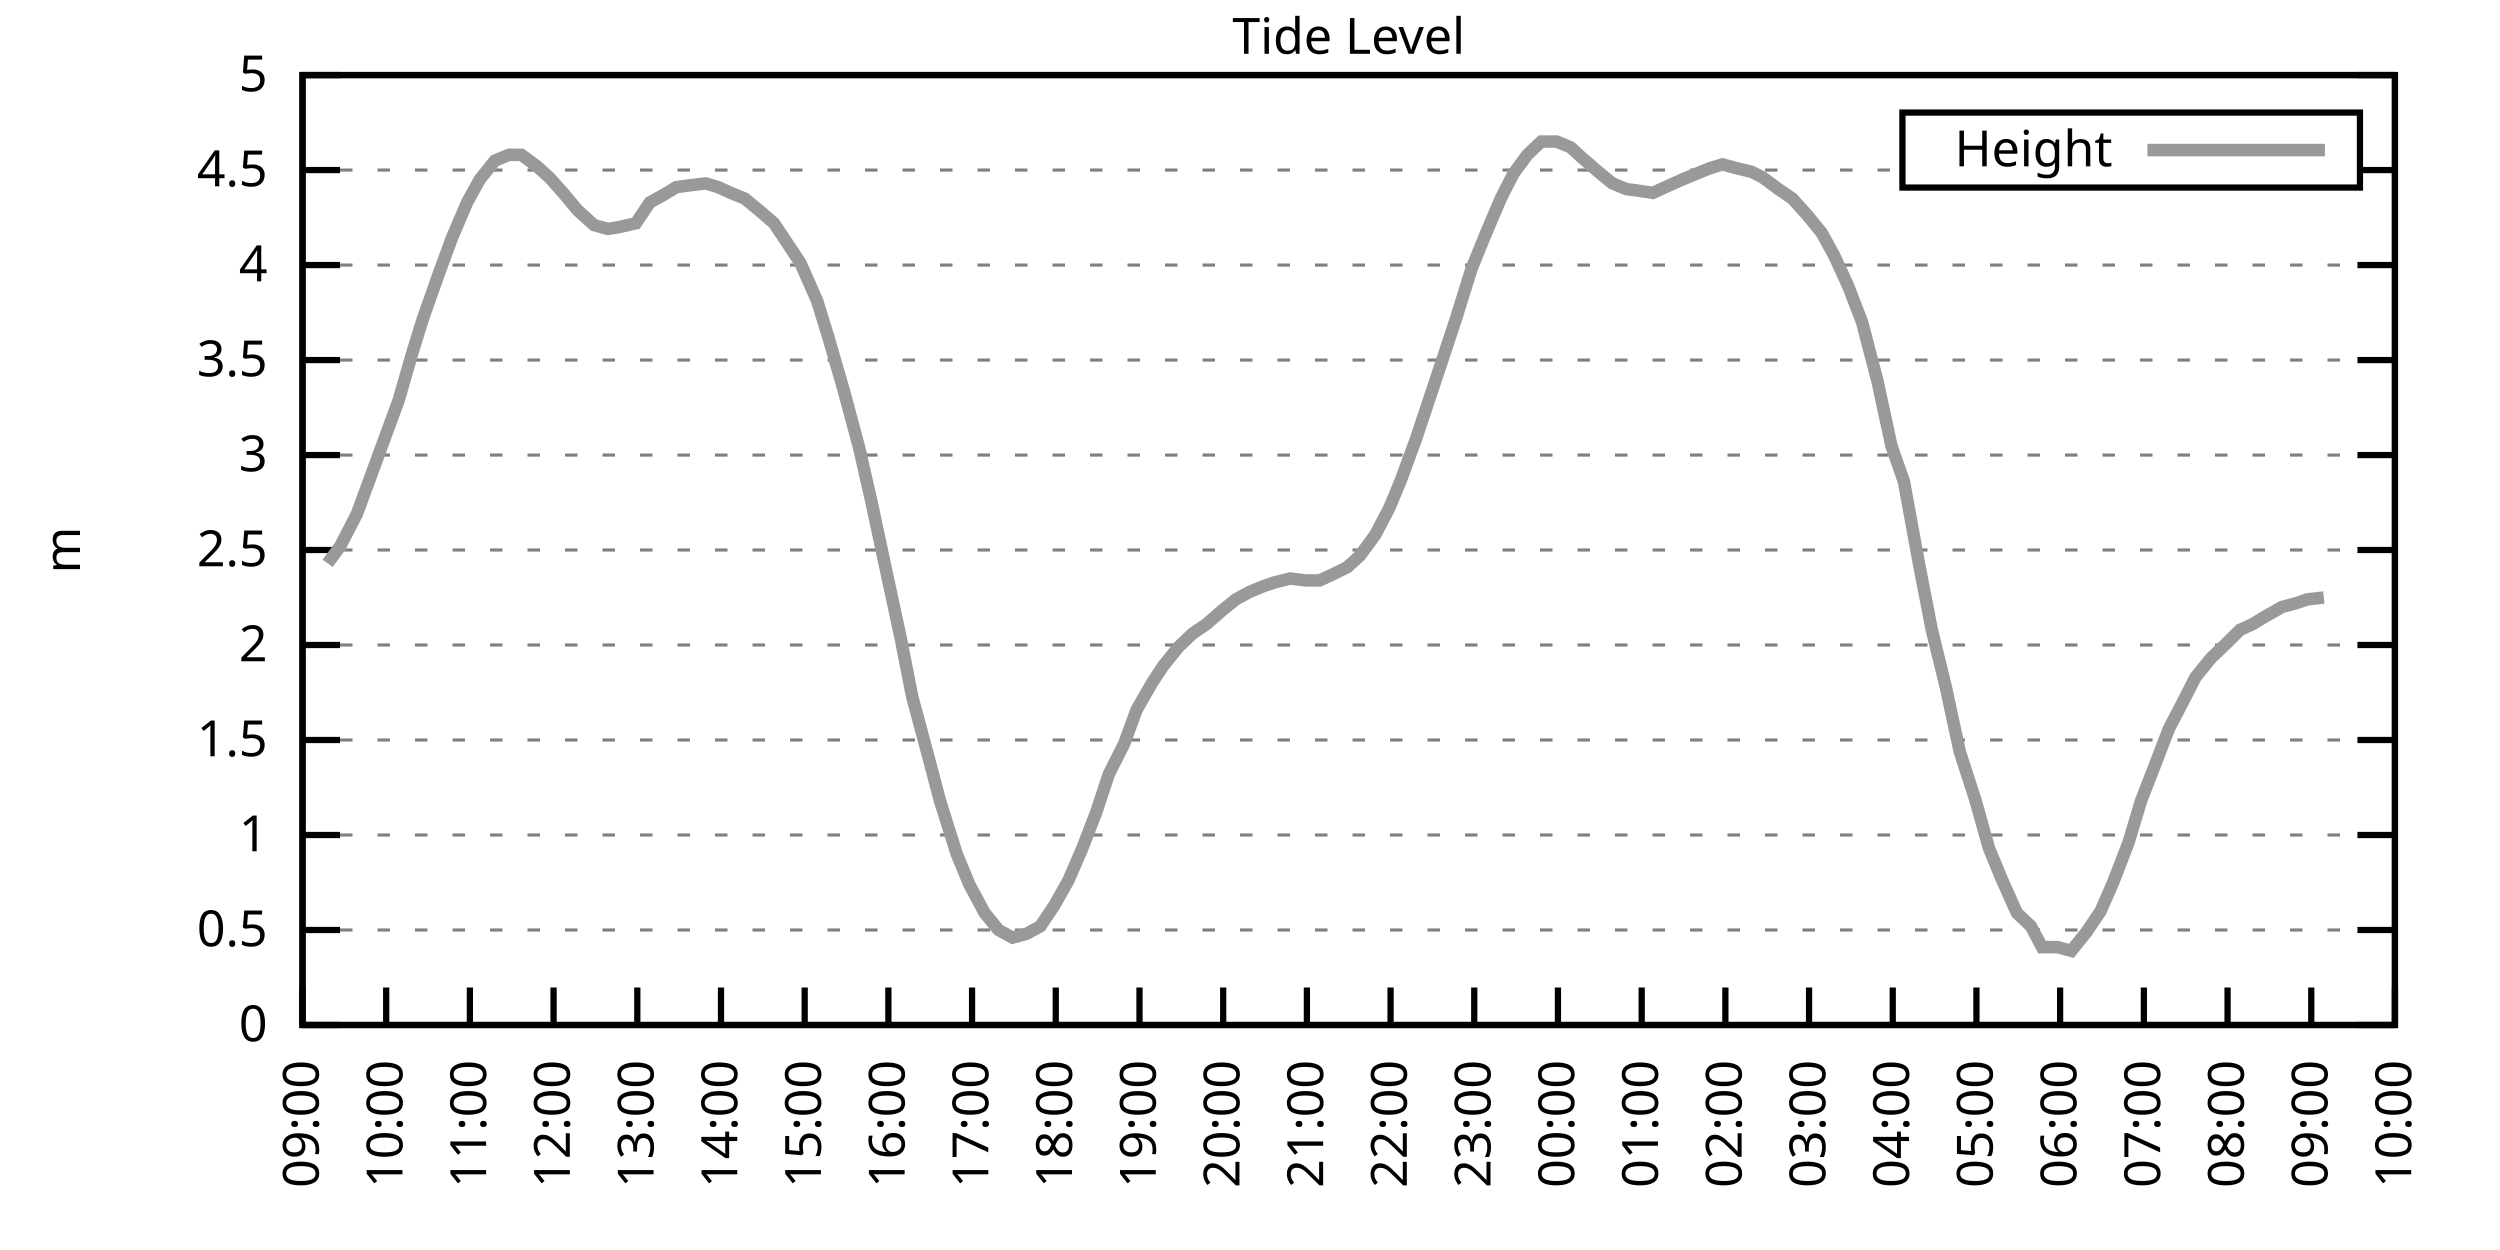
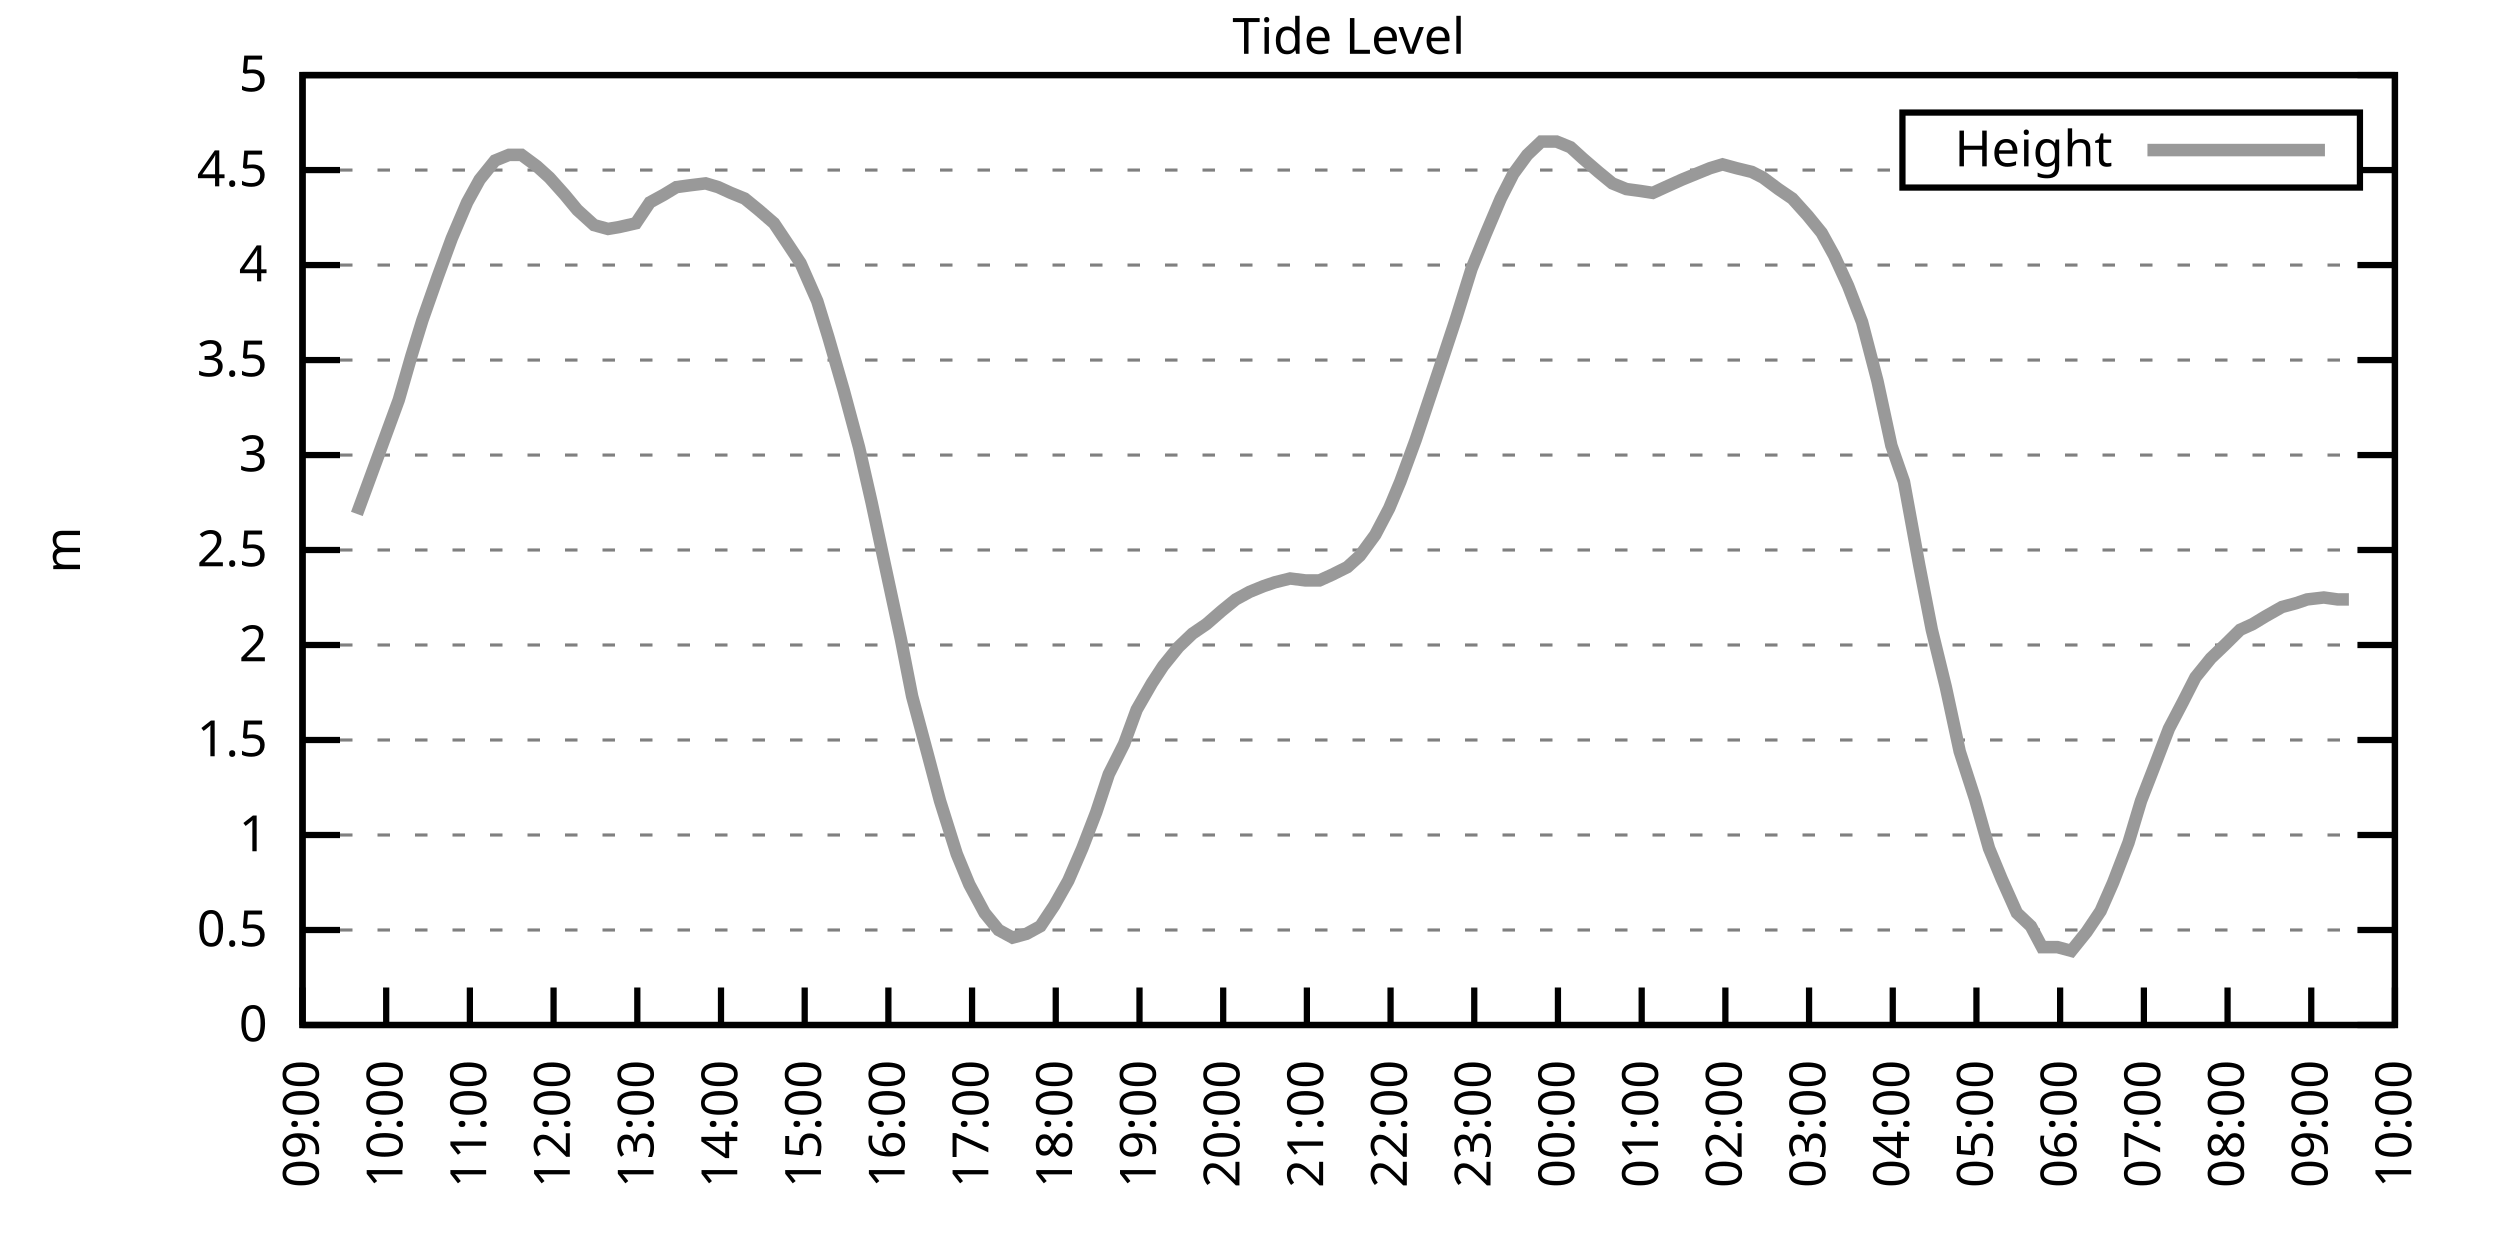
<svg xmlns="http://www.w3.org/2000/svg" xmlns:xlink="http://www.w3.org/1999/xlink" width="400" height="200" viewBox="0 0 400 200">
  <g id="gnuplot_canvas">
    <rect x="0" y="0" width="400" height="200" fill="none" />
    <defs>
      <circle id="gpDot" r="0.5" stroke-width="0.5" stroke="currentColor" />
      <path id="gpPt0" stroke-width="0.333" stroke="currentColor" d="M-1,0 h2 M0,-1 v2" />
      <path id="gpPt1" stroke-width="0.333" stroke="currentColor" d="M-1,-1 L1,1 M1,-1 L-1,1" />
      <path id="gpPt2" stroke-width="0.333" stroke="currentColor" d="M-1,0 L1,0 M0,-1 L0,1 M-1,-1 L1,1 M-1,1 L1,-1" />
      <rect id="gpPt3" stroke-width="0.333" stroke="currentColor" x="-1" y="-1" width="2" height="2" />
      <rect id="gpPt4" stroke-width="0.333" stroke="currentColor" fill="currentColor" x="-1" y="-1" width="2" height="2" />
      <circle id="gpPt5" stroke-width="0.333" stroke="currentColor" cx="0" cy="0" r="1" />
      <use xlink:href="#gpPt5" id="gpPt6" fill="currentColor" stroke="none" />
      <path id="gpPt7" stroke-width="0.333" stroke="currentColor" d="M0,-1.33 L-1.33,0.67 L1.33,0.67 z" />
      <use xlink:href="#gpPt7" id="gpPt8" fill="currentColor" stroke="none" />
      <use xlink:href="#gpPt7" id="gpPt9" stroke="currentColor" transform="rotate(180)" />
      <use xlink:href="#gpPt9" id="gpPt10" fill="currentColor" stroke="none" />
      <use xlink:href="#gpPt3" id="gpPt11" stroke="currentColor" transform="rotate(45)" />
      <use xlink:href="#gpPt11" id="gpPt12" fill="currentColor" stroke="none" />
      <path id="gpPt13" stroke-width="0.333" stroke="currentColor" d="M0,1.330 L1.265,0.411 L0.782,-1.067 L-0.782,-1.076 L-1.265,0.411 z" />
      <use xlink:href="#gpPt13" id="gpPt14" fill="currentColor" stroke="none" />
      <filter id="textbox" filterUnits="objectBoundingBox" x="0" y="0" height="1" width="1">
        <feFlood flood-color="white" flood-opacity="1" result="bgnd" />
        <feComposite in="SourceGraphic" in2="bgnd" operator="atop" />
      </filter>
      <filter id="greybox" filterUnits="objectBoundingBox" x="0" y="0" height="1" width="1">
        <feFlood flood-color="lightgrey" flood-opacity="1" result="grey" />
        <feComposite in="SourceGraphic" in2="grey" operator="atop" />
      </filter>
    </defs>
    <g fill="none" color="white" stroke="currentColor" stroke-width="1.00" stroke-linecap="butt" stroke-linejoin="miter">
</g>
    <g fill="none" color="black" stroke="currentColor" stroke-width="1.00" stroke-linecap="butt" stroke-linejoin="miter">
      <g stroke="none" shape-rendering="crispEdges">
        <polygon fill="rgb(255, 255, 255)" points="48.40,164.00 383.18,164.00 383.18,12.02 48.40,12.02 " />
      </g>
    </g>
    <g fill="none" color="black" stroke="currentColor" stroke-width="1.00" stroke-linecap="butt" stroke-linejoin="miter">
</g>
    <g fill="none" color="black" stroke="black" stroke-width="0.50" stroke-linecap="butt" stroke-linejoin="miter">
</g>
    <g fill="none" color="gray" stroke="currentColor" stroke-width="0.50" stroke-linecap="butt" stroke-linejoin="miter">
      <path stroke="gray" stroke-dasharray="2,4" class="gridline" d="M48.40,164.00 L383.19,164.00  " />
    </g>
    <g fill="none" color="gray" stroke="gray" stroke-width="1.00" stroke-linecap="butt" stroke-linejoin="miter">
</g>
    <g fill="none" color="black" stroke="currentColor" stroke-width="1.00" stroke-linecap="butt" stroke-linejoin="miter">
      <path stroke="black" d="M48.40,164.00 L54.40,164.00 M383.19,164.00 L377.19,164.00  " />
      <g transform="translate(42.80,166.60)" stroke="none" fill="black" font-family="Sans" font-size="8.00" text-anchor="end">
        <text>
          <tspan font-family="Sans"> 0</tspan>
        </text>
      </g>
    </g>
    <g fill="none" color="black" stroke="currentColor" stroke-width="1.00" stroke-linecap="butt" stroke-linejoin="miter">
</g>
    <g fill="none" color="black" stroke="black" stroke-width="0.50" stroke-linecap="butt" stroke-linejoin="miter">
</g>
    <g fill="none" color="gray" stroke="currentColor" stroke-width="0.50" stroke-linecap="butt" stroke-linejoin="miter">
      <path stroke="gray" stroke-dasharray="2,4" class="gridline" d="M48.40,148.80 L383.19,148.80  " />
    </g>
    <g fill="none" color="gray" stroke="gray" stroke-width="1.00" stroke-linecap="butt" stroke-linejoin="miter">
</g>
    <g fill="none" color="black" stroke="currentColor" stroke-width="1.00" stroke-linecap="butt" stroke-linejoin="miter">
      <path stroke="black" d="M48.40,148.80 L54.40,148.80 M383.19,148.80 L377.19,148.80  " />
      <g transform="translate(42.80,151.40)" stroke="none" fill="black" font-family="Sans" font-size="8.00" text-anchor="end">
        <text>
          <tspan font-family="Sans"> 0.5</tspan>
        </text>
      </g>
    </g>
    <g fill="none" color="black" stroke="currentColor" stroke-width="1.00" stroke-linecap="butt" stroke-linejoin="miter">
</g>
    <g fill="none" color="black" stroke="black" stroke-width="0.50" stroke-linecap="butt" stroke-linejoin="miter">
</g>
    <g fill="none" color="gray" stroke="currentColor" stroke-width="0.50" stroke-linecap="butt" stroke-linejoin="miter">
      <path stroke="gray" stroke-dasharray="2,4" class="gridline" d="M48.40,133.60 L383.19,133.60  " />
    </g>
    <g fill="none" color="gray" stroke="gray" stroke-width="1.00" stroke-linecap="butt" stroke-linejoin="miter">
</g>
    <g fill="none" color="black" stroke="currentColor" stroke-width="1.00" stroke-linecap="butt" stroke-linejoin="miter">
      <path stroke="black" d="M48.40,133.60 L54.40,133.60 M383.19,133.60 L377.19,133.60  " />
      <g transform="translate(42.80,136.20)" stroke="none" fill="black" font-family="Sans" font-size="8.00" text-anchor="end">
        <text>
          <tspan font-family="Sans"> 1</tspan>
        </text>
      </g>
    </g>
    <g fill="none" color="black" stroke="currentColor" stroke-width="1.00" stroke-linecap="butt" stroke-linejoin="miter">
</g>
    <g fill="none" color="black" stroke="black" stroke-width="0.50" stroke-linecap="butt" stroke-linejoin="miter">
</g>
    <g fill="none" color="gray" stroke="currentColor" stroke-width="0.50" stroke-linecap="butt" stroke-linejoin="miter">
      <path stroke="gray" stroke-dasharray="2,4" class="gridline" d="M48.40,118.40 L383.19,118.40  " />
    </g>
    <g fill="none" color="gray" stroke="gray" stroke-width="1.00" stroke-linecap="butt" stroke-linejoin="miter">
</g>
    <g fill="none" color="black" stroke="currentColor" stroke-width="1.00" stroke-linecap="butt" stroke-linejoin="miter">
      <path stroke="black" d="M48.40,118.40 L54.40,118.40 M383.19,118.40 L377.19,118.40  " />
      <g transform="translate(42.80,121.00)" stroke="none" fill="black" font-family="Sans" font-size="8.00" text-anchor="end">
        <text>
          <tspan font-family="Sans"> 1.5</tspan>
        </text>
      </g>
    </g>
    <g fill="none" color="black" stroke="currentColor" stroke-width="1.00" stroke-linecap="butt" stroke-linejoin="miter">
</g>
    <g fill="none" color="black" stroke="black" stroke-width="0.50" stroke-linecap="butt" stroke-linejoin="miter">
</g>
    <g fill="none" color="gray" stroke="currentColor" stroke-width="0.50" stroke-linecap="butt" stroke-linejoin="miter">
      <path stroke="gray" stroke-dasharray="2,4" class="gridline" d="M48.40,103.20 L383.19,103.20  " />
    </g>
    <g fill="none" color="gray" stroke="gray" stroke-width="1.00" stroke-linecap="butt" stroke-linejoin="miter">
</g>
    <g fill="none" color="black" stroke="currentColor" stroke-width="1.00" stroke-linecap="butt" stroke-linejoin="miter">
      <path stroke="black" d="M48.40,103.20 L54.40,103.20 M383.19,103.20 L377.19,103.20  " />
      <g transform="translate(42.80,105.80)" stroke="none" fill="black" font-family="Sans" font-size="8.00" text-anchor="end">
        <text>
          <tspan font-family="Sans"> 2</tspan>
        </text>
      </g>
    </g>
    <g fill="none" color="black" stroke="currentColor" stroke-width="1.00" stroke-linecap="butt" stroke-linejoin="miter">
</g>
    <g fill="none" color="black" stroke="black" stroke-width="0.50" stroke-linecap="butt" stroke-linejoin="miter">
</g>
    <g fill="none" color="gray" stroke="currentColor" stroke-width="0.50" stroke-linecap="butt" stroke-linejoin="miter">
      <path stroke="gray" stroke-dasharray="2,4" class="gridline" d="M48.40,88.00 L383.19,88.00  " />
    </g>
    <g fill="none" color="gray" stroke="gray" stroke-width="1.00" stroke-linecap="butt" stroke-linejoin="miter">
</g>
    <g fill="none" color="black" stroke="currentColor" stroke-width="1.00" stroke-linecap="butt" stroke-linejoin="miter">
      <path stroke="black" d="M48.40,88.00 L54.40,88.00 M383.19,88.00 L377.19,88.00  " />
      <g transform="translate(42.80,90.60)" stroke="none" fill="black" font-family="Sans" font-size="8.00" text-anchor="end">
        <text>
          <tspan font-family="Sans"> 2.5</tspan>
        </text>
      </g>
    </g>
    <g fill="none" color="black" stroke="currentColor" stroke-width="1.00" stroke-linecap="butt" stroke-linejoin="miter">
</g>
    <g fill="none" color="black" stroke="black" stroke-width="0.50" stroke-linecap="butt" stroke-linejoin="miter">
</g>
    <g fill="none" color="gray" stroke="currentColor" stroke-width="0.50" stroke-linecap="butt" stroke-linejoin="miter">
      <path stroke="gray" stroke-dasharray="2,4" class="gridline" d="M48.40,72.81 L383.19,72.81  " />
    </g>
    <g fill="none" color="gray" stroke="gray" stroke-width="1.00" stroke-linecap="butt" stroke-linejoin="miter">
</g>
    <g fill="none" color="black" stroke="currentColor" stroke-width="1.00" stroke-linecap="butt" stroke-linejoin="miter">
      <path stroke="black" d="M48.40,72.81 L54.40,72.81 M383.19,72.81 L377.19,72.81  " />
      <g transform="translate(42.80,75.41)" stroke="none" fill="black" font-family="Sans" font-size="8.00" text-anchor="end">
        <text>
          <tspan font-family="Sans"> 3</tspan>
        </text>
      </g>
    </g>
    <g fill="none" color="black" stroke="currentColor" stroke-width="1.00" stroke-linecap="butt" stroke-linejoin="miter">
</g>
    <g fill="none" color="black" stroke="black" stroke-width="0.50" stroke-linecap="butt" stroke-linejoin="miter">
</g>
    <g fill="none" color="gray" stroke="currentColor" stroke-width="0.50" stroke-linecap="butt" stroke-linejoin="miter">
      <path stroke="gray" stroke-dasharray="2,4" class="gridline" d="M48.40,57.61 L383.19,57.61  " />
    </g>
    <g fill="none" color="gray" stroke="gray" stroke-width="1.00" stroke-linecap="butt" stroke-linejoin="miter">
</g>
    <g fill="none" color="black" stroke="currentColor" stroke-width="1.00" stroke-linecap="butt" stroke-linejoin="miter">
      <path stroke="black" d="M48.40,57.61 L54.40,57.61 M383.19,57.61 L377.19,57.61  " />
      <g transform="translate(42.80,60.21)" stroke="none" fill="black" font-family="Sans" font-size="8.00" text-anchor="end">
        <text>
          <tspan font-family="Sans"> 3.5</tspan>
        </text>
      </g>
    </g>
    <g fill="none" color="black" stroke="currentColor" stroke-width="1.00" stroke-linecap="butt" stroke-linejoin="miter">
</g>
    <g fill="none" color="black" stroke="black" stroke-width="0.50" stroke-linecap="butt" stroke-linejoin="miter">
</g>
    <g fill="none" color="gray" stroke="currentColor" stroke-width="0.50" stroke-linecap="butt" stroke-linejoin="miter">
      <path stroke="gray" stroke-dasharray="2,4" class="gridline" d="M48.40,42.41 L383.19,42.41  " />
    </g>
    <g fill="none" color="gray" stroke="gray" stroke-width="1.00" stroke-linecap="butt" stroke-linejoin="miter">
</g>
    <g fill="none" color="black" stroke="currentColor" stroke-width="1.00" stroke-linecap="butt" stroke-linejoin="miter">
      <path stroke="black" d="M48.40,42.41 L54.40,42.41 M383.19,42.41 L377.19,42.41  " />
      <g transform="translate(42.80,45.01)" stroke="none" fill="black" font-family="Sans" font-size="8.00" text-anchor="end">
        <text>
          <tspan font-family="Sans"> 4</tspan>
        </text>
      </g>
    </g>
    <g fill="none" color="black" stroke="currentColor" stroke-width="1.00" stroke-linecap="butt" stroke-linejoin="miter">
</g>
    <g fill="none" color="black" stroke="black" stroke-width="0.50" stroke-linecap="butt" stroke-linejoin="miter">
</g>
    <g fill="none" color="gray" stroke="currentColor" stroke-width="0.50" stroke-linecap="butt" stroke-linejoin="miter">
      <path stroke="gray" stroke-dasharray="2,4" class="gridline" d="M48.40,27.21 L304.39,27.21 M377.59,27.21 L383.19,27.21  " />
    </g>
    <g fill="none" color="gray" stroke="gray" stroke-width="1.00" stroke-linecap="butt" stroke-linejoin="miter">
</g>
    <g fill="none" color="black" stroke="currentColor" stroke-width="1.00" stroke-linecap="butt" stroke-linejoin="miter">
      <path stroke="black" d="M48.40,27.21 L54.40,27.21 M383.19,27.21 L377.19,27.21  " />
      <g transform="translate(42.80,29.81)" stroke="none" fill="black" font-family="Sans" font-size="8.00" text-anchor="end">
        <text>
          <tspan font-family="Sans"> 4.5</tspan>
        </text>
      </g>
    </g>
    <g fill="none" color="black" stroke="currentColor" stroke-width="1.00" stroke-linecap="butt" stroke-linejoin="miter">
</g>
    <g fill="none" color="black" stroke="black" stroke-width="0.50" stroke-linecap="butt" stroke-linejoin="miter">
</g>
    <g fill="none" color="gray" stroke="currentColor" stroke-width="0.50" stroke-linecap="butt" stroke-linejoin="miter">
      <path stroke="gray" stroke-dasharray="2,4" class="gridline" d="M48.40,12.01 L383.19,12.01  " />
    </g>
    <g fill="none" color="gray" stroke="gray" stroke-width="1.00" stroke-linecap="butt" stroke-linejoin="miter">
</g>
    <g fill="none" color="black" stroke="currentColor" stroke-width="1.00" stroke-linecap="butt" stroke-linejoin="miter">
      <path stroke="black" d="M48.40,12.01 L54.40,12.01 M383.19,12.01 L377.19,12.01  " />
      <g transform="translate(42.80,14.61)" stroke="none" fill="black" font-family="Sans" font-size="8.00" text-anchor="end">
        <text>
          <tspan font-family="Sans"> 5</tspan>
        </text>
      </g>
    </g>
    <g fill="none" color="black" stroke="currentColor" stroke-width="1.00" stroke-linecap="butt" stroke-linejoin="miter">
      <path stroke="black" d="M48.40,164.00 L48.40,158.00  " />
      <g transform="translate(51.00,169.60) rotate(270.00)" stroke="none" fill="black" font-family="Sans" font-size="8.00" text-anchor="end">
        <text>
          <tspan font-family="Sans">09:00</tspan>
        </text>
      </g>
    </g>
    <g fill="none" color="black" stroke="currentColor" stroke-width="1.00" stroke-linecap="butt" stroke-linejoin="miter">
      <path stroke="black" d="M61.79,164.00 L61.79,158.00  " />
      <g transform="translate(64.39,169.60) rotate(270.00)" stroke="none" fill="black" font-family="Sans" font-size="8.00" text-anchor="end">
        <text>
          <tspan font-family="Sans">10:00</tspan>
        </text>
      </g>
    </g>
    <g fill="none" color="black" stroke="currentColor" stroke-width="1.00" stroke-linecap="butt" stroke-linejoin="miter">
      <path stroke="black" d="M75.18,164.00 L75.18,158.00  " />
      <g transform="translate(77.78,169.60) rotate(270.00)" stroke="none" fill="black" font-family="Sans" font-size="8.00" text-anchor="end">
        <text>
          <tspan font-family="Sans">11:00</tspan>
        </text>
      </g>
    </g>
    <g fill="none" color="black" stroke="currentColor" stroke-width="1.00" stroke-linecap="butt" stroke-linejoin="miter">
      <path stroke="black" d="M88.57,164.00 L88.57,158.00  " />
      <g transform="translate(91.17,169.60) rotate(270.00)" stroke="none" fill="black" font-family="Sans" font-size="8.00" text-anchor="end">
        <text>
          <tspan font-family="Sans">12:00</tspan>
        </text>
      </g>
    </g>
    <g fill="none" color="black" stroke="currentColor" stroke-width="1.00" stroke-linecap="butt" stroke-linejoin="miter">
      <path stroke="black" d="M101.97,164.00 L101.97,158.00  " />
      <g transform="translate(104.57,169.60) rotate(270.00)" stroke="none" fill="black" font-family="Sans" font-size="8.00" text-anchor="end">
        <text>
          <tspan font-family="Sans">13:00</tspan>
        </text>
      </g>
    </g>
    <g fill="none" color="black" stroke="currentColor" stroke-width="1.00" stroke-linecap="butt" stroke-linejoin="miter">
      <path stroke="black" d="M115.36,164.00 L115.36,158.00  " />
      <g transform="translate(117.96,169.60) rotate(270.00)" stroke="none" fill="black" font-family="Sans" font-size="8.00" text-anchor="end">
        <text>
          <tspan font-family="Sans">14:00</tspan>
        </text>
      </g>
    </g>
    <g fill="none" color="black" stroke="currentColor" stroke-width="1.00" stroke-linecap="butt" stroke-linejoin="miter">
      <path stroke="black" d="M128.75,164.00 L128.75,158.00  " />
      <g transform="translate(131.35,169.60) rotate(270.00)" stroke="none" fill="black" font-family="Sans" font-size="8.00" text-anchor="end">
        <text>
          <tspan font-family="Sans">15:00</tspan>
        </text>
      </g>
    </g>
    <g fill="none" color="black" stroke="currentColor" stroke-width="1.00" stroke-linecap="butt" stroke-linejoin="miter">
      <path stroke="black" d="M142.14,164.00 L142.14,158.00  " />
      <g transform="translate(144.74,169.60) rotate(270.00)" stroke="none" fill="black" font-family="Sans" font-size="8.00" text-anchor="end">
        <text>
          <tspan font-family="Sans">16:00</tspan>
        </text>
      </g>
    </g>
    <g fill="none" color="black" stroke="currentColor" stroke-width="1.00" stroke-linecap="butt" stroke-linejoin="miter">
      <path stroke="black" d="M155.53,164.00 L155.53,158.00  " />
      <g transform="translate(158.13,169.60) rotate(270.00)" stroke="none" fill="black" font-family="Sans" font-size="8.00" text-anchor="end">
        <text>
          <tspan font-family="Sans">17:00</tspan>
        </text>
      </g>
    </g>
    <g fill="none" color="black" stroke="currentColor" stroke-width="1.00" stroke-linecap="butt" stroke-linejoin="miter">
      <path stroke="black" d="M168.92,164.00 L168.92,158.00  " />
      <g transform="translate(171.52,169.60) rotate(270.00)" stroke="none" fill="black" font-family="Sans" font-size="8.00" text-anchor="end">
        <text>
          <tspan font-family="Sans">18:00</tspan>
        </text>
      </g>
    </g>
    <g fill="none" color="black" stroke="currentColor" stroke-width="1.00" stroke-linecap="butt" stroke-linejoin="miter">
      <path stroke="black" d="M182.32,164.00 L182.32,158.00  " />
      <g transform="translate(184.92,169.60) rotate(270.00)" stroke="none" fill="black" font-family="Sans" font-size="8.00" text-anchor="end">
        <text>
          <tspan font-family="Sans">19:00</tspan>
        </text>
      </g>
    </g>
    <g fill="none" color="black" stroke="currentColor" stroke-width="1.00" stroke-linecap="butt" stroke-linejoin="miter">
      <path stroke="black" d="M195.71,164.00 L195.71,158.00  " />
      <g transform="translate(198.31,169.60) rotate(270.00)" stroke="none" fill="black" font-family="Sans" font-size="8.00" text-anchor="end">
        <text>
          <tspan font-family="Sans">20:00</tspan>
        </text>
      </g>
    </g>
    <g fill="none" color="black" stroke="currentColor" stroke-width="1.00" stroke-linecap="butt" stroke-linejoin="miter">
      <path stroke="black" d="M209.10,164.00 L209.10,158.00  " />
      <g transform="translate(211.70,169.60) rotate(270.00)" stroke="none" fill="black" font-family="Sans" font-size="8.00" text-anchor="end">
        <text>
          <tspan font-family="Sans">21:00</tspan>
        </text>
      </g>
    </g>
    <g fill="none" color="black" stroke="currentColor" stroke-width="1.00" stroke-linecap="butt" stroke-linejoin="miter">
      <path stroke="black" d="M222.49,164.00 L222.49,158.00  " />
      <g transform="translate(225.09,169.60) rotate(270.00)" stroke="none" fill="black" font-family="Sans" font-size="8.00" text-anchor="end">
        <text>
          <tspan font-family="Sans">22:00</tspan>
        </text>
      </g>
    </g>
    <g fill="none" color="black" stroke="currentColor" stroke-width="1.00" stroke-linecap="butt" stroke-linejoin="miter">
      <path stroke="black" d="M235.88,164.00 L235.88,158.00  " />
      <g transform="translate(238.48,169.60) rotate(270.00)" stroke="none" fill="black" font-family="Sans" font-size="8.00" text-anchor="end">
        <text>
          <tspan font-family="Sans">23:00</tspan>
        </text>
      </g>
    </g>
    <g fill="none" color="black" stroke="currentColor" stroke-width="1.00" stroke-linecap="butt" stroke-linejoin="miter">
      <path stroke="black" d="M249.27,164.00 L249.27,158.00  " />
      <g transform="translate(251.87,169.60) rotate(270.00)" stroke="none" fill="black" font-family="Sans" font-size="8.00" text-anchor="end">
        <text>
          <tspan font-family="Sans">00:00</tspan>
        </text>
      </g>
    </g>
    <g fill="none" color="black" stroke="currentColor" stroke-width="1.00" stroke-linecap="butt" stroke-linejoin="miter">
      <path stroke="black" d="M262.67,164.00 L262.67,158.00  " />
      <g transform="translate(265.27,169.60) rotate(270.00)" stroke="none" fill="black" font-family="Sans" font-size="8.00" text-anchor="end">
        <text>
          <tspan font-family="Sans">01:00</tspan>
        </text>
      </g>
    </g>
    <g fill="none" color="black" stroke="currentColor" stroke-width="1.00" stroke-linecap="butt" stroke-linejoin="miter">
      <path stroke="black" d="M276.06,164.00 L276.06,158.00  " />
      <g transform="translate(278.66,169.60) rotate(270.00)" stroke="none" fill="black" font-family="Sans" font-size="8.00" text-anchor="end">
        <text>
          <tspan font-family="Sans">02:00</tspan>
        </text>
      </g>
    </g>
    <g fill="none" color="black" stroke="currentColor" stroke-width="1.00" stroke-linecap="butt" stroke-linejoin="miter">
      <path stroke="black" d="M289.45,164.00 L289.45,158.00  " />
      <g transform="translate(292.05,169.60) rotate(270.00)" stroke="none" fill="black" font-family="Sans" font-size="8.00" text-anchor="end">
        <text>
          <tspan font-family="Sans">03:00</tspan>
        </text>
      </g>
    </g>
    <g fill="none" color="black" stroke="currentColor" stroke-width="1.00" stroke-linecap="butt" stroke-linejoin="miter">
      <path stroke="black" d="M302.84,164.00 L302.84,158.00  " />
      <g transform="translate(305.44,169.60) rotate(270.00)" stroke="none" fill="black" font-family="Sans" font-size="8.00" text-anchor="end">
        <text>
          <tspan font-family="Sans">04:00</tspan>
        </text>
      </g>
    </g>
    <g fill="none" color="black" stroke="currentColor" stroke-width="1.00" stroke-linecap="butt" stroke-linejoin="miter">
      <path stroke="black" d="M316.23,164.00 L316.23,158.00  " />
      <g transform="translate(318.83,169.60) rotate(270.00)" stroke="none" fill="black" font-family="Sans" font-size="8.00" text-anchor="end">
        <text>
          <tspan font-family="Sans">05:00</tspan>
        </text>
      </g>
    </g>
    <g fill="none" color="black" stroke="currentColor" stroke-width="1.00" stroke-linecap="butt" stroke-linejoin="miter">
      <path stroke="black" d="M329.62,164.00 L329.62,158.00  " />
      <g transform="translate(332.22,169.60) rotate(270.00)" stroke="none" fill="black" font-family="Sans" font-size="8.00" text-anchor="end">
        <text>
          <tspan font-family="Sans">06:00</tspan>
        </text>
      </g>
    </g>
    <g fill="none" color="black" stroke="currentColor" stroke-width="1.00" stroke-linecap="butt" stroke-linejoin="miter">
      <path stroke="black" d="M343.02,164.00 L343.02,158.00  " />
      <g transform="translate(345.62,169.60) rotate(270.00)" stroke="none" fill="black" font-family="Sans" font-size="8.00" text-anchor="end">
        <text>
          <tspan font-family="Sans">07:00</tspan>
        </text>
      </g>
    </g>
    <g fill="none" color="black" stroke="currentColor" stroke-width="1.00" stroke-linecap="butt" stroke-linejoin="miter">
      <path stroke="black" d="M356.41,164.00 L356.41,158.00  " />
      <g transform="translate(359.01,169.60) rotate(270.00)" stroke="none" fill="black" font-family="Sans" font-size="8.00" text-anchor="end">
        <text>
          <tspan font-family="Sans">08:00</tspan>
        </text>
      </g>
    </g>
    <g fill="none" color="black" stroke="currentColor" stroke-width="1.00" stroke-linecap="butt" stroke-linejoin="miter">
      <path stroke="black" d="M369.80,164.00 L369.80,158.00  " />
      <g transform="translate(372.40,169.60) rotate(270.00)" stroke="none" fill="black" font-family="Sans" font-size="8.00" text-anchor="end">
        <text>
          <tspan font-family="Sans">09:00</tspan>
        </text>
      </g>
    </g>
    <g fill="none" color="black" stroke="currentColor" stroke-width="1.00" stroke-linecap="butt" stroke-linejoin="miter">
      <path stroke="black" d="M383.19,164.00 L383.19,158.00  " />
      <g transform="translate(385.79,169.60) rotate(270.00)" stroke="none" fill="black" font-family="Sans" font-size="8.00" text-anchor="end">
        <text>
          <tspan font-family="Sans">10:00</tspan>
        </text>
      </g>
    </g>
    <g fill="none" color="black" stroke="currentColor" stroke-width="1.00" stroke-linecap="butt" stroke-linejoin="miter">
</g>
    <g fill="none" color="black" stroke="currentColor" stroke-width="1.00" stroke-linecap="butt" stroke-linejoin="miter">
      <path stroke="black" d="M48.40,12.01 L48.40,164.00 L383.19,164.00 L383.19,12.01 L48.40,12.01 Z  " />
    </g>
    <g fill="none" color="black" stroke="currentColor" stroke-width="1.00" stroke-linecap="butt" stroke-linejoin="miter">
</g>
    <g fill="none" color="black" stroke="currentColor" stroke-width="1.00" stroke-linecap="butt" stroke-linejoin="miter">
      <path stroke="black" d="M304.39,30.01 L304.39,18.01 L377.59,18.01 L377.59,30.01 L304.39,30.01 Z  " />
    </g>
    <g id="Tide_level_plot_1">
      <g fill="none" color="white" stroke="black" stroke-width="2.00" stroke-linecap="butt" stroke-linejoin="miter">
</g>
      <g fill="none" color="black" stroke="currentColor" stroke-width="2.00" stroke-linecap="butt" stroke-linejoin="miter">
        <g transform="translate(337.99,26.61)" stroke="none" fill="black" font-family="Sans" font-size="8.00" text-anchor="end">
          <text>
            <tspan font-family="Sans">Height</tspan>
          </text>
        </g>
      </g>
      <g fill="none" color="black" stroke="currentColor" stroke-width="2.00" stroke-linecap="butt" stroke-linejoin="miter">
-         <path stroke="rgb(153, 153, 153)" d="M343.59,24.01 L371.99,24.01 M52.42,90.13 L54.43,87.40 L57.10,82.23 L58.89,77.37 L63.80,63.99 L65.81,57.00   L67.59,51.22 L70.05,44.23 L72.28,38.15 L74.74,32.38 L76.75,28.73 L79.20,25.69 L81.43,24.78 L83.44,24.78   L85.90,26.60 L87.91,28.42 L90.36,31.16 L92.37,33.59 L95.05,36.02 L97.28,36.63 L99.06,36.33 L101.74,35.72   L103.98,32.38 L106.21,31.16 L108.22,29.94 L110.45,29.64 L112.90,29.34 L114.91,29.94 L116.92,30.86 L119.15,31.77   L121.38,33.59 L123.84,35.72 L126.07,39.06 L128.08,42.10 L130.76,48.18 L132.54,53.96 L135.00,62.47 L137.45,71.59   L139.46,80.41 L141.47,89.83 L144.15,102.29 L145.94,111.41 L148.39,120.53 L150.40,128.13 L153.08,136.64 L155.09,141.51   L157.54,146.07 L159.77,148.80 L162.01,150.02 L164.24,149.41 L166.47,148.19 L168.70,144.85 L170.93,140.90 L173.17,135.73   L175.40,129.95 L177.41,123.87 L179.86,119.01 L181.87,113.54 L184.32,109.28 L186.11,106.55 L188.57,103.51 L190.80,101.38   L193.03,99.86 L195.48,97.73 L197.72,95.91 L199.95,94.69 L202.18,93.78 L203.97,93.17 L206.42,92.56 L208.88,92.87   L211.11,92.87 L213.12,91.96 L215.57,90.74 L217.58,88.92 L220.04,85.57 L222.27,81.32 L224.05,77.06 L226.51,70.37   L228.74,63.69 L230.97,57.00 L232.98,50.92 L235.44,43.02 L237.67,37.54 L240.12,31.77 L242.13,27.82 L244.36,24.78   L246.60,22.65 L249.05,22.65 L251.28,23.56 L253.29,25.39 L255.75,27.51 L257.98,29.34 L260.21,30.25 L262.44,30.55   L264.45,30.86 L266.46,29.94 L269.14,28.73 L271.37,27.82 L273.60,26.91 L275.61,26.30 L277.84,26.91 L280.30,27.51   L282.08,28.42 L284.54,30.25 L286.77,31.77 L289.23,34.50 L291.46,37.24 L293.47,40.89 L295.70,45.75 L297.93,51.53   L300.39,60.95 L302.62,71.29 L304.63,77.06 L307.08,90.44 L309.09,100.77 L311.32,109.89 L313.55,120.23 L316.01,127.83   L318.24,135.73 L320.25,140.59 L322.70,146.07 L324.94,148.19 L326.72,151.54 L329.18,151.54 L331.41,152.14 L333.86,149.10   L336.10,145.76 L338.10,141.20 L340.56,134.82 L342.57,128.13 L344.58,122.96 L347.03,116.58 L349.26,112.32 L351.27,108.37   L353.73,105.33 L355.96,103.20 L358.42,100.77 L360.42,99.86 L362.43,98.64 L365.11,97.12 L367.34,96.52 L369.13,95.91   L371.81,95.60  " />
+         <path stroke="rgb(153, 153, 153)" d="M343.59,24.01 L371.99,24.01 M57.10,82.23 L58.89,77.37 L63.80,63.99 L65.81,57.00 L67.59,51.22 L70.05,44.23   L72.28,38.15 L74.74,32.38 L76.75,28.73 L79.20,25.69 L81.43,24.78 L83.44,24.78 L85.90,26.60 L87.91,28.42   L90.36,31.16 L92.37,33.59 L95.05,36.02 L97.28,36.63 L99.06,36.33 L101.74,35.72 L103.98,32.38 L106.21,31.16   L108.22,29.94 L110.45,29.64 L112.90,29.34 L114.91,29.94 L116.92,30.86 L119.15,31.77 L121.38,33.59 L123.84,35.72   L126.07,39.06 L128.08,42.10 L130.76,48.18 L132.54,53.96 L135.00,62.47 L137.45,71.59 L139.46,80.41 L141.47,89.83   L144.15,102.29 L145.94,111.41 L148.39,120.53 L150.40,128.13 L153.08,136.64 L155.09,141.51 L157.54,146.07 L159.77,148.80   L162.01,150.02 L164.24,149.41 L166.47,148.19 L168.70,144.85 L170.93,140.90 L173.17,135.73 L175.40,129.95 L177.41,123.87   L179.86,119.01 L181.87,113.54 L184.32,109.28 L186.11,106.55 L188.57,103.51 L190.80,101.38 L193.03,99.86 L195.48,97.73   L197.72,95.91 L199.95,94.69 L202.18,93.78 L203.97,93.17 L206.42,92.56 L208.88,92.87 L211.11,92.87 L213.12,91.96   L215.57,90.74 L217.58,88.92 L220.04,85.57 L222.27,81.32 L224.05,77.06 L226.51,70.37 L228.74,63.69 L230.97,57.00   L232.98,50.92 L235.44,43.02 L237.67,37.54 L240.12,31.77 L242.13,27.82 L244.36,24.78 L246.60,22.65 L249.05,22.65   L251.28,23.56 L253.29,25.39 L255.75,27.51 L257.98,29.34 L260.21,30.25 L262.44,30.55 L264.45,30.86 L266.46,29.94   L269.14,28.73 L271.37,27.82 L273.60,26.91 L275.61,26.30 L277.84,26.91 L280.30,27.51 L282.08,28.42 L284.54,30.25   L286.77,31.77 L289.23,34.50 L291.46,37.24 L293.47,40.89 L295.70,45.75 L297.93,51.53 L300.39,60.95 L302.62,71.29   L304.63,77.06 L307.08,90.44 L309.09,100.77 L311.32,109.89 L313.55,120.23 L316.01,127.83 L318.24,135.73 L320.25,140.59   L322.70,146.07 L324.94,148.19 L326.72,151.54 L329.18,151.54 L331.41,152.14 L333.86,149.10 L336.10,145.76 L338.10,141.20   L340.56,134.82 L342.57,128.13 L344.58,122.96 L347.03,116.58 L349.26,112.32 L351.27,108.37 L353.73,105.33 L355.96,103.20   L358.42,100.77 L360.42,99.86 L362.43,98.64 L365.11,97.12 L367.34,96.52 L369.13,95.91 L371.81,95.60 L374.04,95.91   L375.82,95.91  " />
      </g>
    </g>
    <g fill="none" color="black" stroke="currentColor" stroke-width="2.00" stroke-linecap="butt" stroke-linejoin="miter">
</g>
    <g fill="none" color="black" stroke="black" stroke-width="1.00" stroke-linecap="butt" stroke-linejoin="miter">
</g>
    <g fill="none" color="black" stroke="currentColor" stroke-width="1.00" stroke-linecap="butt" stroke-linejoin="miter">
      <path stroke="black" d="M48.40,12.01 L48.40,164.00 L383.19,164.00 L383.19,12.01 L48.40,12.01 Z  " />
      <g transform="translate(12.80,88.01) rotate(270.00)" stroke="none" fill="black" font-family="Sans" font-size="8.00" text-anchor="middle">
        <text>
          <tspan font-family="Sans">m</tspan>
        </text>
      </g>
    </g>
    <g fill="none" color="black" stroke="currentColor" stroke-width="1.00" stroke-linecap="butt" stroke-linejoin="miter">
</g>
    <g fill="none" color="black" stroke="currentColor" stroke-width="1.00" stroke-linecap="butt" stroke-linejoin="miter">
      <g transform="translate(215.79,8.61)" stroke="none" fill="black" font-family="Sans" font-size="8.00" text-anchor="middle">
        <text>
          <tspan font-family="Sans">Tide Level</tspan>
        </text>
      </g>
    </g>
    <g fill="none" color="black" stroke="currentColor" stroke-width="1.00" stroke-linecap="butt" stroke-linejoin="miter">
</g>
  </g>
</svg>
